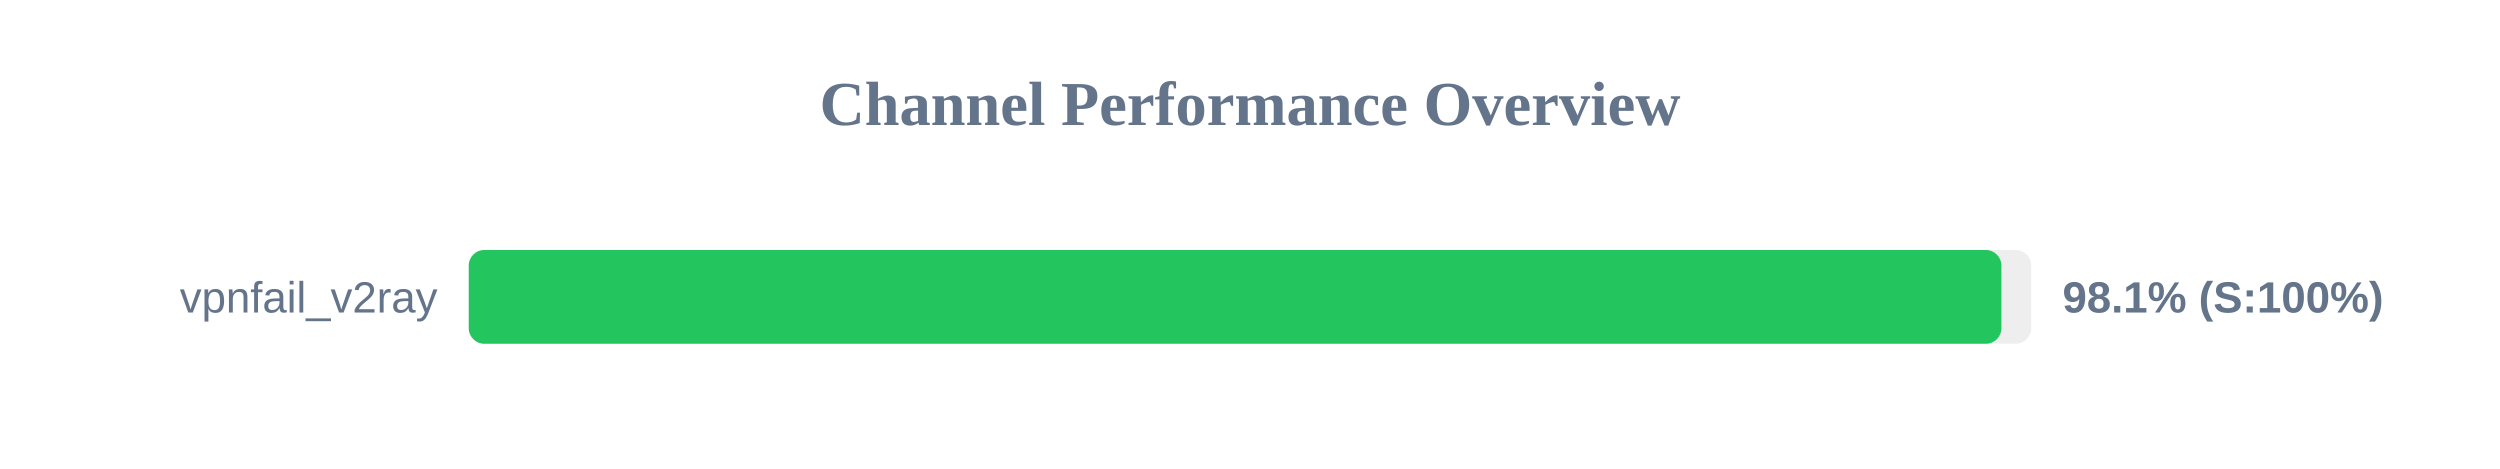
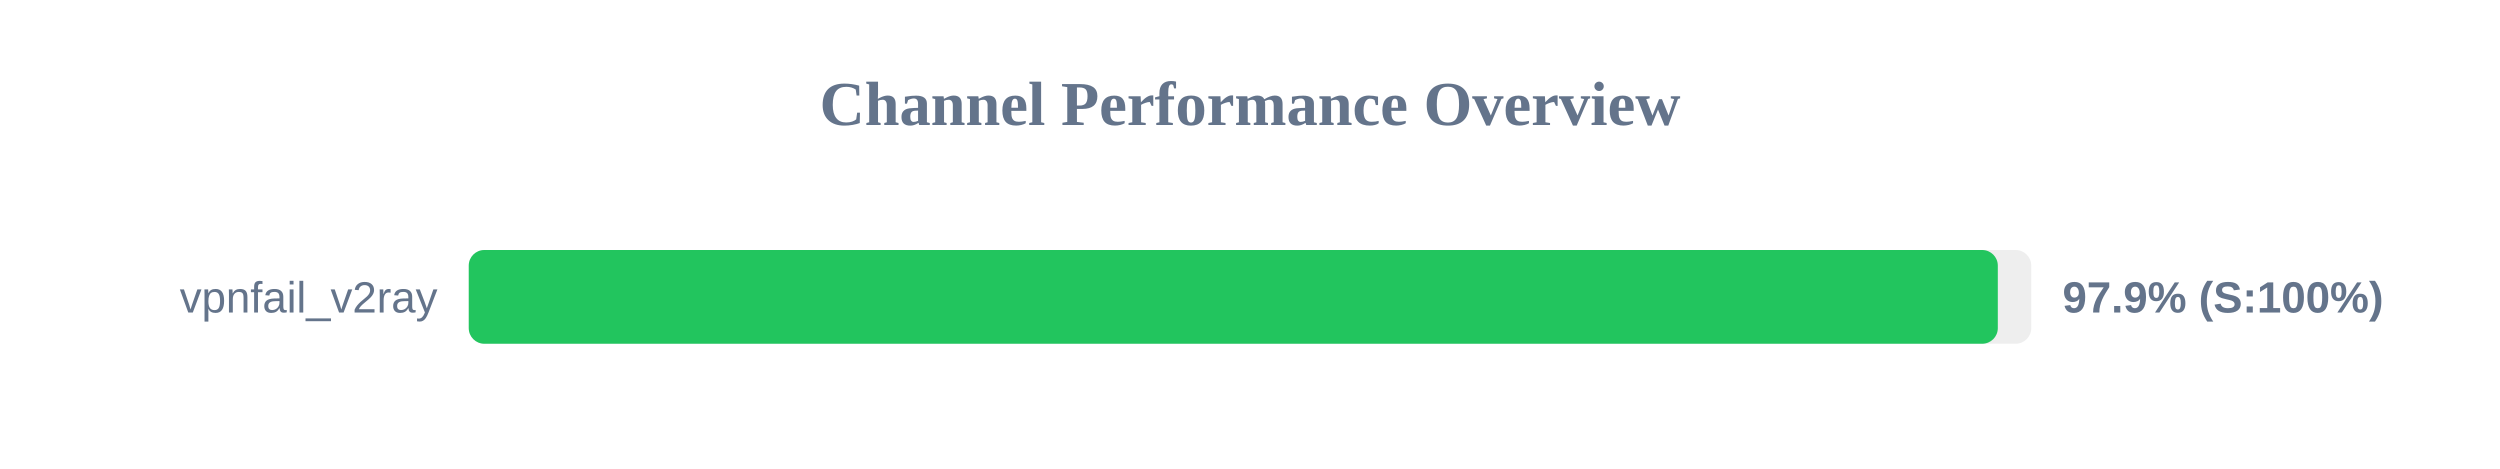
<svg xmlns="http://www.w3.org/2000/svg" width="800" height="150" version="1.1">
  <style>
        .row { font: 14px Arial; fill: #64748b; }
        .score { font: bold 14px Arial; fill: #64748b; }
    </style>
  <text x="400" y="40" text-anchor="middle" font-size="20px" font-weight="bold" fill="#64748b">Channel Performance Overview</text>
  <rect x="150" y="80" width="500" height="30" fill="#eee" rx="5" />
-   <rect x="150" y="80" width="490.45" height="30" fill="#22c55e" rx="5" />
+   <rect x="150" y="80" width="489.3" height="30" fill="#22c55e" rx="5" />
  <text x="140" y="100" text-anchor="end" class="row">vpnfail_v2ray</text>
-   <text x="660" y="100" text-anchor="start" class="score">98.1% (S:100%)</text>
+   <text x="660" y="100" text-anchor="start" class="score">97.9% (S:100%)</text>
</svg>
